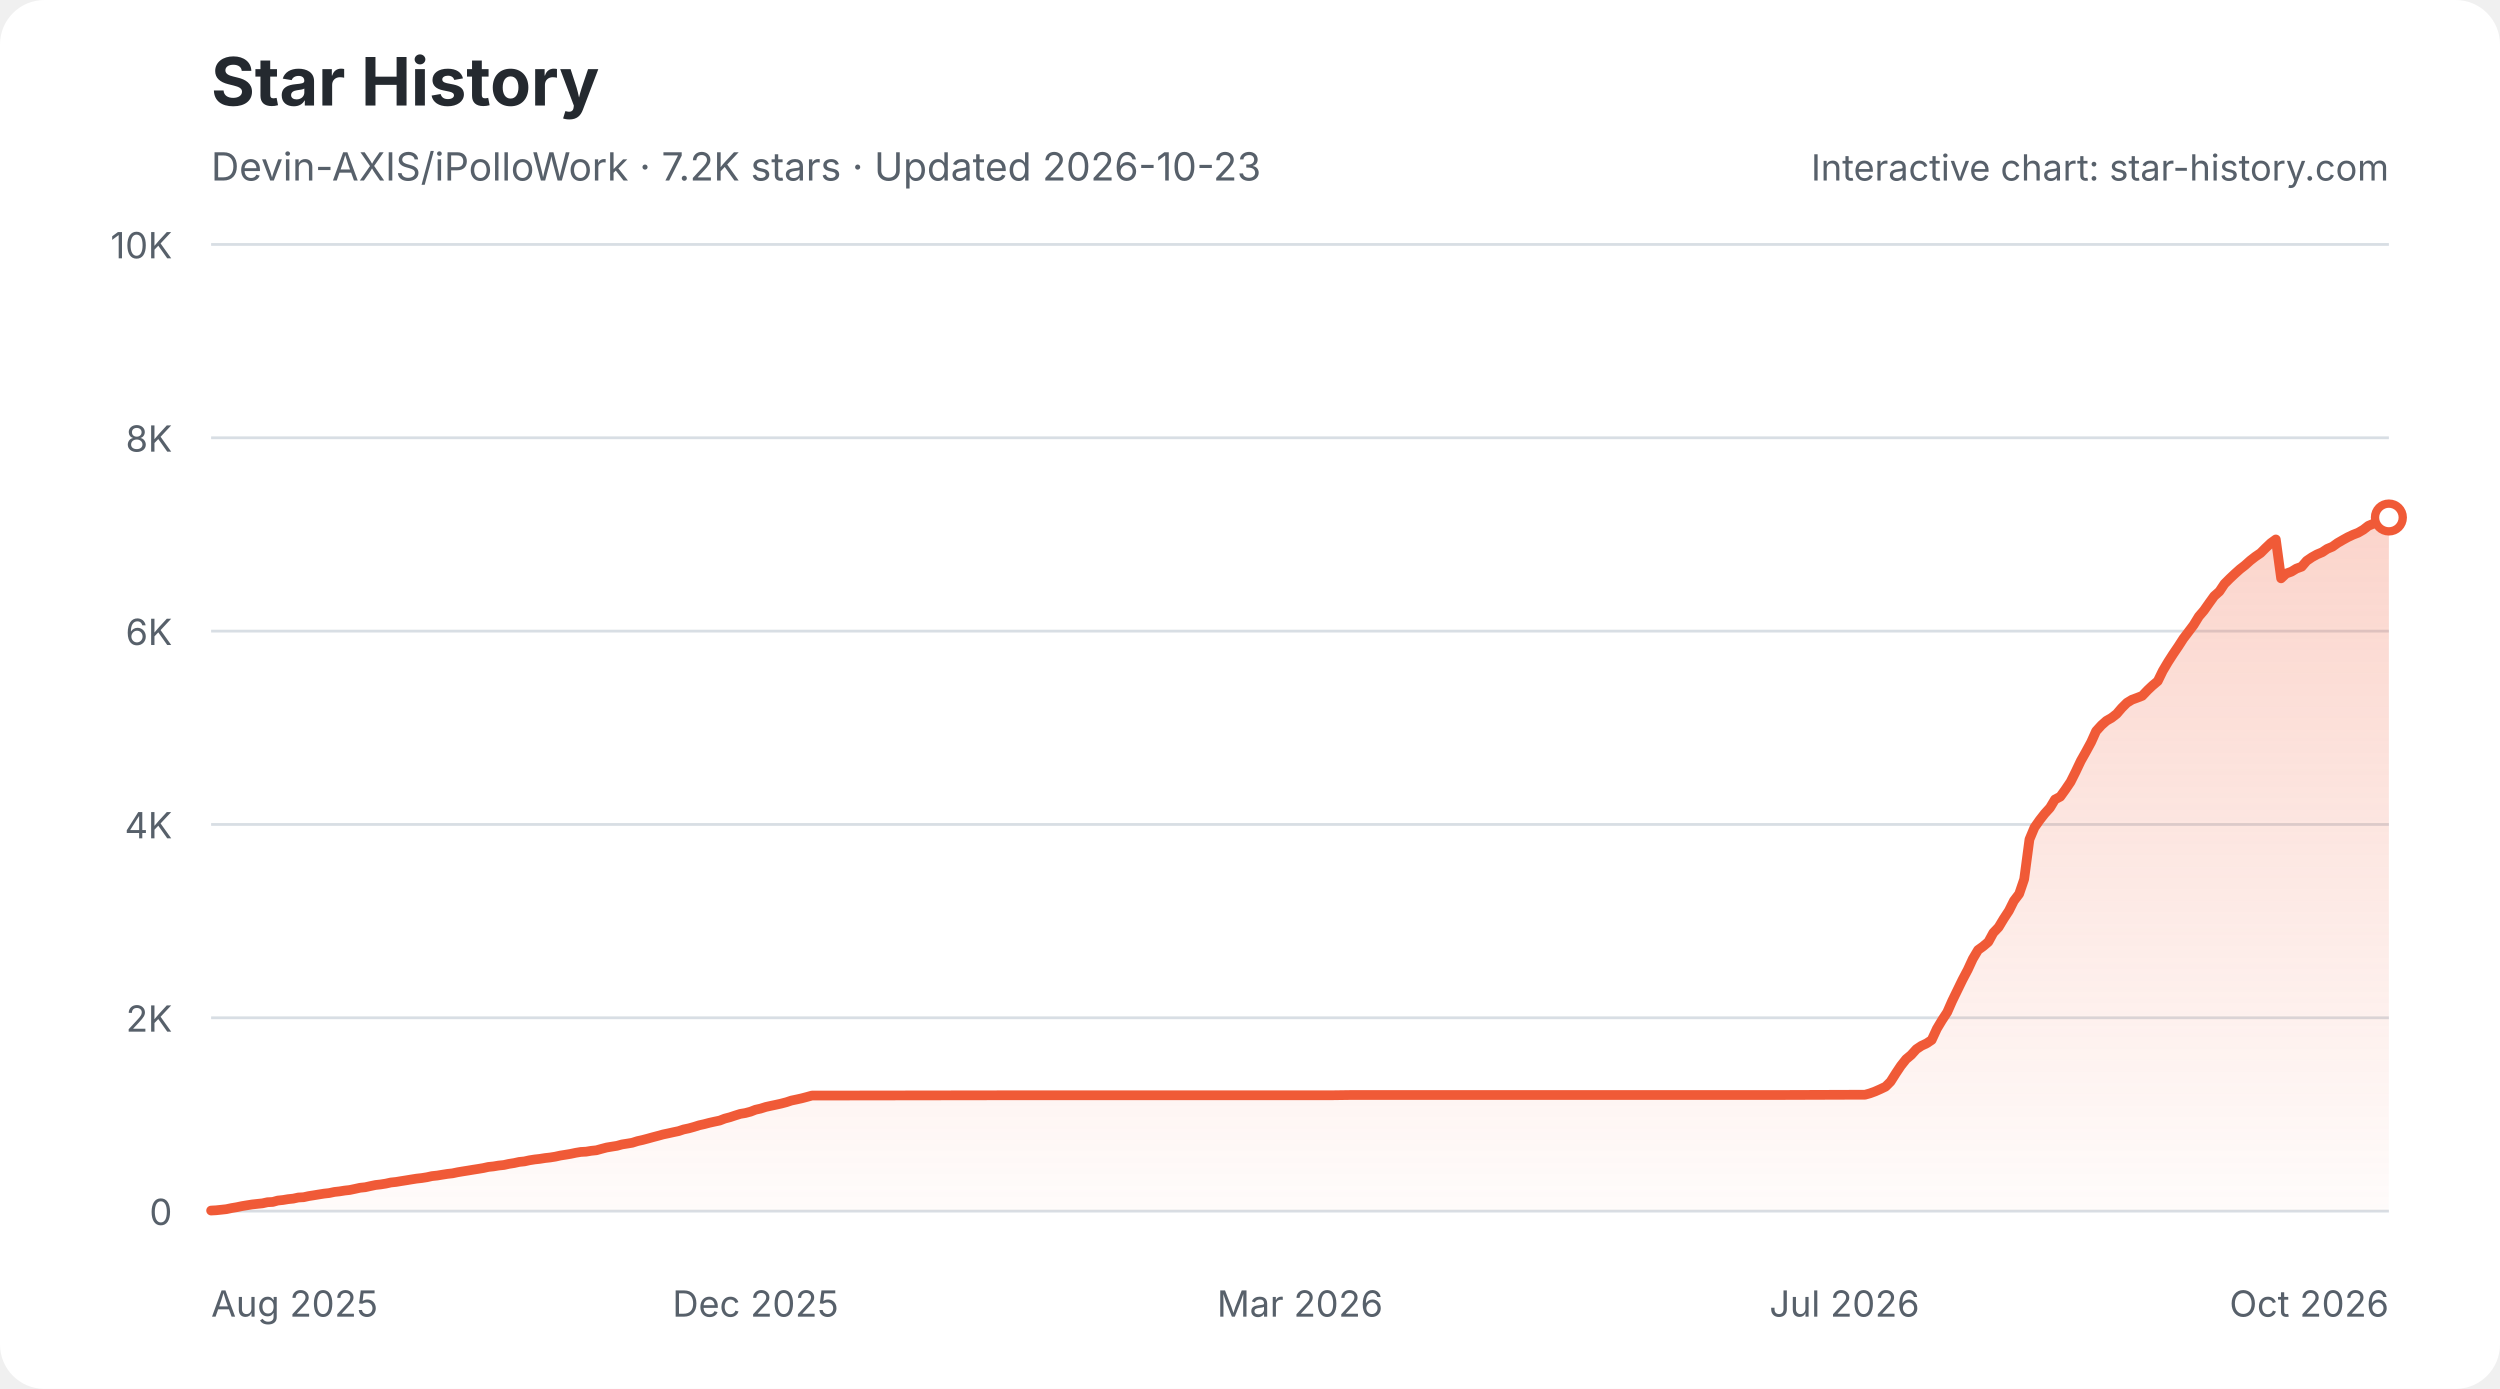
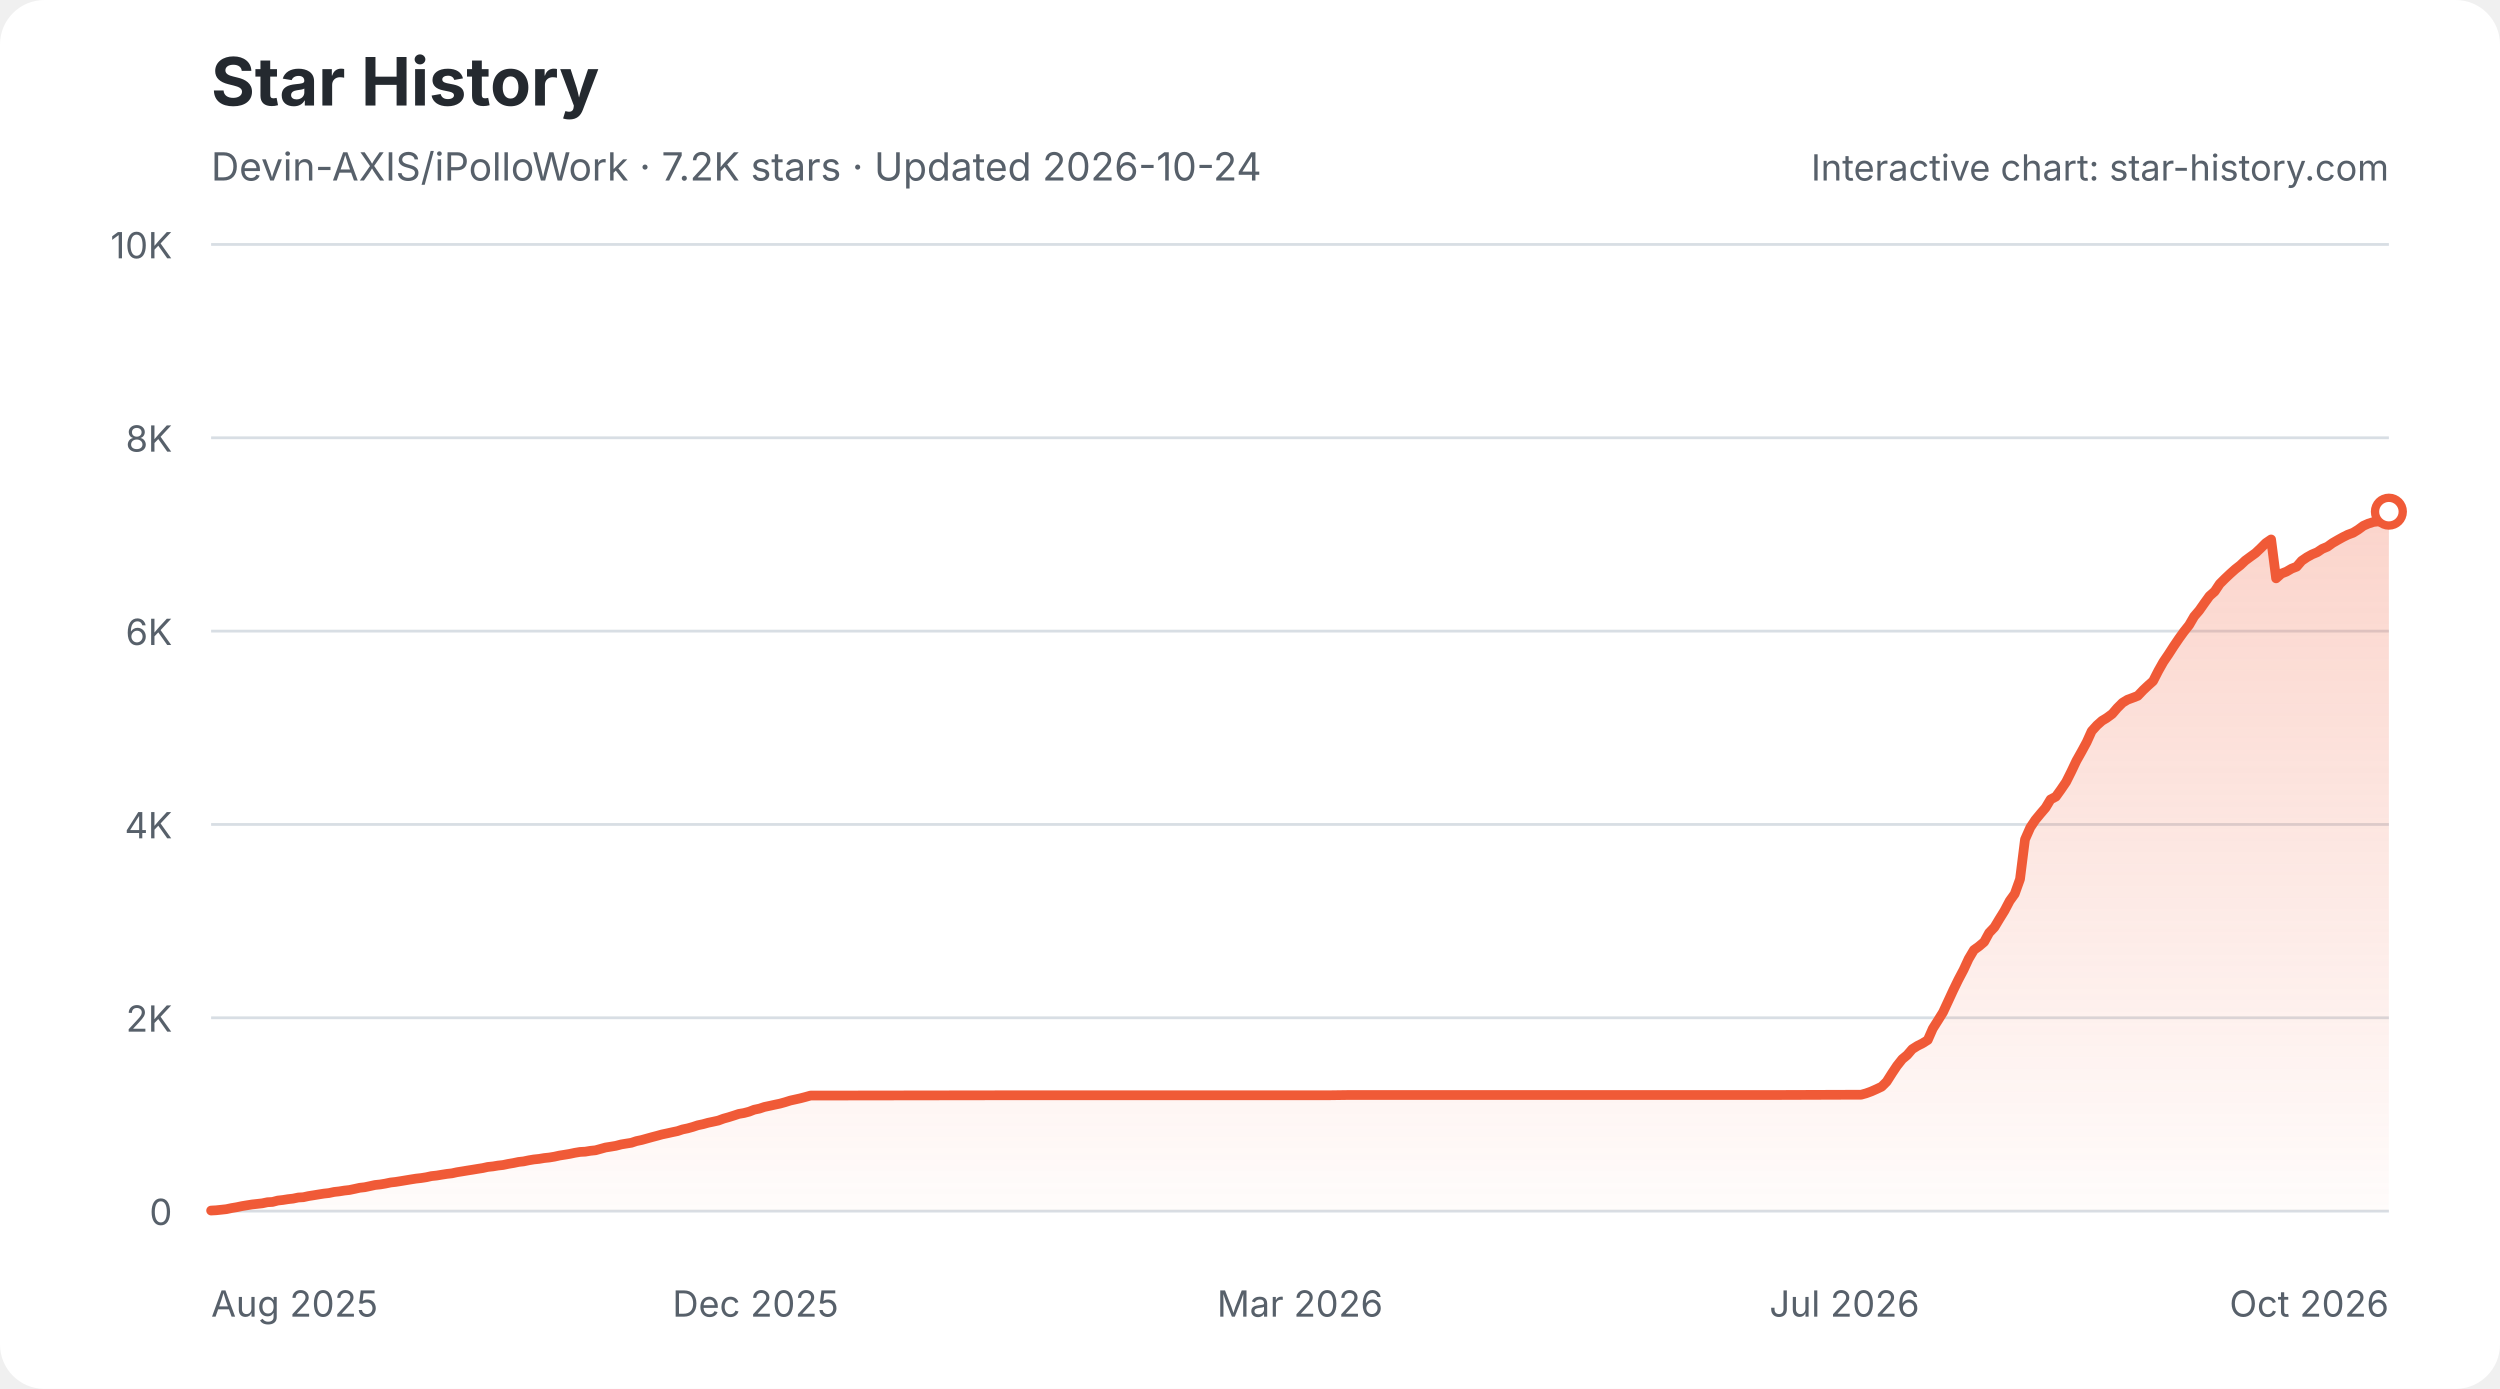
<svg xmlns="http://www.w3.org/2000/svg" width="900" height="500" viewBox="0 0 900 500" role="img" aria-labelledby="star-history-light-title star-history-light-description">
  <defs>
    <linearGradient id="star-history-light-fill" x1="0" x2="0" y1="0" y2="1">
      <stop offset="0%" stop-color="#f05a37" stop-opacity="0.26" />
      <stop offset="100%" stop-color="#f05a37" stop-opacity="0.02" />
    </linearGradient>
  </defs>
  <rect width="900" height="500" rx="16" fill="#ffffff" />
  <text x="76" y="38" fill="#24292f" font-family="-apple-system,BlinkMacSystemFont,'Segoe UI',sans-serif" font-size="24" font-weight="700">Star History</text>
-   <text x="76" y="65" fill="#57606a" font-family="-apple-system,BlinkMacSystemFont,'Segoe UI',sans-serif" font-size="14">Devin-AXIS/iPolloWork · 7.2K stars · Updated 2026-10-23</text>
+   <text x="76" y="65" fill="#57606a" font-family="-apple-system,BlinkMacSystemFont,'Segoe UI',sans-serif" font-size="14">Devin-AXIS/iPolloWork · 7.2K stars · Updated 2026-10-24</text>
  <g font-family="-apple-system,BlinkMacSystemFont,'Segoe UI',sans-serif">
    <line x1="76" y1="436.0" x2="860" y2="436.0" stroke="#d8dee4" stroke-width="1" />
    <text x="62" y="441.0" fill="#57606a" font-size="13" text-anchor="end">0</text>
    <line x1="76" y1="366.4" x2="860" y2="366.4" stroke="#d8dee4" stroke-width="1" />
    <text x="62" y="371.4" fill="#57606a" font-size="13" text-anchor="end">2K</text>
    <line x1="76" y1="296.8" x2="860" y2="296.8" stroke="#d8dee4" stroke-width="1" />
    <text x="62" y="301.8" fill="#57606a" font-size="13" text-anchor="end">4K</text>
    <line x1="76" y1="227.2" x2="860" y2="227.2" stroke="#d8dee4" stroke-width="1" />
    <text x="62" y="232.2" fill="#57606a" font-size="13" text-anchor="end">6K</text>
    <line x1="76" y1="157.6" x2="860" y2="157.6" stroke="#d8dee4" stroke-width="1" />
    <text x="62" y="162.6" fill="#57606a" font-size="13" text-anchor="end">8K</text>
    <line x1="76" y1="88.0" x2="860" y2="88.0" stroke="#d8dee4" stroke-width="1" />
    <text x="62" y="93.0" fill="#57606a" font-size="13" text-anchor="end">10K</text>
    <text x="76.0" y="474" fill="#57606a" font-size="13" text-anchor="start">Aug 2025</text>
    <text x="272.0" y="474" fill="#57606a" font-size="13" text-anchor="middle">Dec 2025</text>
    <text x="468.0" y="474" fill="#57606a" font-size="13" text-anchor="middle">Mar 2026</text>
    <text x="664.0" y="474" fill="#57606a" font-size="13" text-anchor="middle">Jul 2026</text>
    <text x="860.0" y="474" fill="#57606a" font-size="13" text-anchor="end">Oct 2026</text>
-     <path d="M76.0 435.8 L77.8 435.7 L79.7 435.5 L81.5 435.3 L83.4 434.9 L85.2 434.6 L87.1 434.2 L88.9 433.9 L90.8 433.6 L92.6 433.4 L94.5 433.2 L96.3 432.8 L98.2 432.7 L100.0 432.2 L101.9 432.0 L103.7 431.7 L105.6 431.5 L107.4 431.1 L109.3 431.0 L111.1 430.6 L113.0 430.3 L114.8 430.0 L116.7 429.7 L118.5 429.5 L120.4 429.1 L122.2 428.9 L124.1 428.6 L125.9 428.4 L127.8 428.0 L129.6 427.6 L131.5 427.4 L133.3 427.0 L135.2 426.6 L137.0 426.4 L138.9 426.1 L140.7 425.7 L142.6 425.5 L144.4 425.2 L146.3 424.9 L148.1 424.6 L150.0 424.3 L151.8 424.1 L153.7 423.8 L155.5 423.4 L157.4 423.2 L159.2 422.9 L161.1 422.6 L162.9 422.4 L164.8 422.0 L166.6 421.7 L168.5 421.4 L170.3 421.1 L172.2 420.8 L174.0 420.5 L175.8 420.1 L177.7 419.9 L179.5 419.6 L181.4 419.4 L183.2 419.0 L185.1 418.7 L186.9 418.3 L188.8 418.1 L190.6 417.7 L192.5 417.4 L194.3 417.2 L196.2 416.9 L198.0 416.7 L199.9 416.4 L201.7 416.0 L203.6 415.7 L205.4 415.4 L207.3 415.0 L209.1 414.7 L211.0 414.6 L212.8 414.3 L214.7 414.1 L216.5 413.6 L218.4 413.1 L220.2 412.8 L222.1 412.5 L223.9 412.0 L225.8 411.7 L227.6 411.4 L229.5 410.8 L231.3 410.4 L233.2 409.9 L235.0 409.4 L236.9 408.9 L238.7 408.4 L240.6 408.0 L242.4 407.6 L244.3 407.2 L246.1 406.6 L248.0 406.2 L249.8 405.7 L251.7 405.1 L253.5 404.7 L255.4 404.2 L257.2 403.8 L259.1 403.4 L260.9 402.7 L262.8 402.2 L264.6 401.6 L266.5 401.0 L268.3 400.7 L270.2 400.2 L272.0 399.5 L273.8 399.1 L275.7 398.5 L277.5 398.1 L279.4 397.7 L281.2 397.3 L283.1 396.8 L284.9 396.2 L286.8 395.8 L288.6 395.4 L290.5 394.9 L292.3 394.4 L294.2 394.4 L362.6 394.3 L371.8 394.3 L479.1 394.3 L486.5 394.2 L540.1 394.2 L640.0 394.2 L669.5 394.1 L671.4 394.1 L673.2 393.6 L675.1 392.9 L676.9 392.1 L678.8 391.2 L680.6 389.4 L682.5 386.4 L684.3 383.7 L686.2 381.3 L688.0 379.8 L689.9 377.7 L691.7 376.5 L693.6 375.6 L695.4 374.4 L697.3 370.3 L699.1 367.3 L701.0 364.4 L702.8 360.3 L704.7 356.4 L706.5 352.7 L708.4 349.1 L710.2 345.2 L712.1 342.0 L713.9 340.7 L715.8 339.1 L717.6 335.8 L719.5 333.8 L721.3 330.8 L723.2 327.9 L725.0 324.3 L726.9 321.8 L728.7 316.5 L730.6 302.2 L732.4 297.9 L734.3 295.2 L736.1 292.9 L738.0 290.8 L739.8 287.8 L741.7 286.8 L743.5 284.3 L745.4 281.5 L747.2 277.9 L749.1 273.9 L750.9 270.7 L752.8 267.2 L754.6 263.2 L756.5 261.1 L758.3 259.5 L760.2 258.4 L762.0 257.0 L763.8 254.9 L765.7 253.0 L767.5 251.9 L769.4 251.2 L771.2 250.5 L773.1 248.5 L774.9 246.8 L776.8 245.2 L778.6 241.5 L780.5 238.3 L782.3 235.5 L784.2 232.7 L786.0 229.9 L787.9 227.4 L789.7 225.0 L791.6 221.9 L793.4 219.8 L795.3 217.1 L797.1 214.6 L799.0 212.9 L800.8 210.2 L802.7 208.3 L804.5 206.6 L806.4 204.9 L808.2 203.5 L810.1 201.8 L811.9 200.4 L813.8 199.1 L815.6 197.3 L817.5 195.5 L819.3 194.2 L821.2 208.2 L823.0 206.5 L824.9 205.8 L826.7 204.7 L828.6 204.0 L830.4 201.9 L832.3 200.6 L834.1 199.6 L836.0 198.8 L837.8 197.6 L839.7 196.8 L841.5 195.5 L843.4 194.4 L845.2 193.4 L847.1 192.5 L848.9 191.8 L850.8 190.7 L852.6 189.3 L854.5 188.5 L856.3 187.9 L858.2 187.7 L860.0 186.3 L860.0 436 L76.0 436 Z" fill="url(#star-history-light-fill)" />
-     <path d="M76.0 435.8 L77.8 435.7 L79.7 435.5 L81.5 435.3 L83.4 434.9 L85.2 434.6 L87.1 434.2 L88.9 433.9 L90.8 433.6 L92.6 433.4 L94.5 433.2 L96.3 432.8 L98.2 432.7 L100.0 432.2 L101.9 432.0 L103.7 431.7 L105.6 431.5 L107.4 431.1 L109.3 431.0 L111.1 430.6 L113.0 430.3 L114.8 430.0 L116.7 429.7 L118.5 429.5 L120.4 429.1 L122.2 428.9 L124.1 428.6 L125.9 428.4 L127.8 428.0 L129.6 427.6 L131.5 427.4 L133.3 427.0 L135.2 426.6 L137.0 426.4 L138.9 426.1 L140.7 425.7 L142.6 425.5 L144.4 425.2 L146.3 424.9 L148.1 424.6 L150.0 424.3 L151.8 424.1 L153.7 423.8 L155.5 423.4 L157.4 423.2 L159.2 422.9 L161.1 422.6 L162.9 422.4 L164.8 422.0 L166.6 421.7 L168.5 421.4 L170.3 421.1 L172.2 420.8 L174.0 420.5 L175.8 420.1 L177.7 419.9 L179.5 419.6 L181.4 419.4 L183.2 419.0 L185.1 418.7 L186.9 418.3 L188.8 418.1 L190.6 417.7 L192.5 417.4 L194.3 417.2 L196.2 416.9 L198.0 416.7 L199.9 416.4 L201.7 416.0 L203.6 415.7 L205.4 415.4 L207.3 415.0 L209.1 414.7 L211.0 414.6 L212.8 414.3 L214.7 414.1 L216.5 413.6 L218.4 413.1 L220.2 412.8 L222.1 412.5 L223.9 412.0 L225.8 411.7 L227.6 411.4 L229.5 410.8 L231.3 410.4 L233.2 409.9 L235.0 409.4 L236.9 408.9 L238.7 408.4 L240.6 408.0 L242.4 407.6 L244.3 407.2 L246.1 406.6 L248.0 406.2 L249.8 405.7 L251.7 405.1 L253.5 404.7 L255.4 404.2 L257.2 403.8 L259.1 403.4 L260.9 402.7 L262.8 402.2 L264.6 401.6 L266.5 401.0 L268.3 400.7 L270.2 400.2 L272.0 399.5 L273.8 399.1 L275.7 398.5 L277.5 398.1 L279.4 397.7 L281.2 397.3 L283.1 396.8 L284.9 396.2 L286.8 395.8 L288.6 395.4 L290.5 394.9 L292.3 394.4 L294.2 394.4 L362.6 394.3 L371.8 394.3 L479.1 394.3 L486.5 394.2 L540.1 394.2 L640.0 394.2 L669.5 394.1 L671.4 394.1 L673.2 393.6 L675.1 392.9 L676.9 392.1 L678.8 391.2 L680.6 389.4 L682.5 386.4 L684.3 383.7 L686.2 381.3 L688.0 379.8 L689.9 377.7 L691.7 376.5 L693.6 375.6 L695.4 374.4 L697.3 370.3 L699.1 367.3 L701.0 364.4 L702.8 360.3 L704.7 356.4 L706.5 352.7 L708.4 349.1 L710.2 345.2 L712.1 342.0 L713.9 340.7 L715.8 339.1 L717.6 335.8 L719.5 333.8 L721.3 330.8 L723.2 327.9 L725.0 324.3 L726.9 321.8 L728.7 316.5 L730.6 302.2 L732.4 297.9 L734.3 295.2 L736.1 292.9 L738.0 290.8 L739.8 287.8 L741.7 286.8 L743.5 284.3 L745.4 281.5 L747.2 277.9 L749.1 273.9 L750.9 270.7 L752.8 267.2 L754.6 263.2 L756.5 261.1 L758.3 259.5 L760.2 258.4 L762.0 257.0 L763.8 254.9 L765.7 253.0 L767.5 251.9 L769.4 251.2 L771.2 250.5 L773.1 248.5 L774.9 246.8 L776.8 245.2 L778.6 241.5 L780.5 238.3 L782.3 235.5 L784.2 232.7 L786.0 229.9 L787.9 227.4 L789.7 225.0 L791.6 221.9 L793.4 219.8 L795.3 217.1 L797.1 214.6 L799.0 212.9 L800.8 210.2 L802.7 208.3 L804.5 206.6 L806.4 204.9 L808.2 203.5 L810.1 201.8 L811.9 200.4 L813.8 199.1 L815.6 197.3 L817.5 195.5 L819.3 194.2 L821.2 208.2 L823.0 206.5 L824.9 205.8 L826.7 204.7 L828.6 204.0 L830.4 201.9 L832.3 200.6 L834.1 199.6 L836.0 198.8 L837.8 197.6 L839.7 196.8 L841.5 195.5 L843.4 194.4 L845.2 193.4 L847.1 192.5 L848.9 191.8 L850.8 190.7 L852.6 189.3 L854.5 188.5 L856.3 187.9 L858.2 187.7 L860.0 186.3" fill="none" stroke="#f05a37" stroke-width="3.5" stroke-linecap="round" stroke-linejoin="round" />
-     <circle cx="860.0" cy="186.3" r="5" fill="#ffffff" stroke="#f05a37" stroke-width="3" />
+     <path d="M76.0 435.8 L77.8 435.7 L79.7 435.5 L81.5 435.3 L83.4 434.9 L85.2 434.6 L87.1 434.2 L88.9 433.9 L90.8 433.6 L92.6 433.4 L94.4 433.2 L96.3 432.8 L98.1 432.7 L100.0 432.2 L101.8 432.0 L103.7 431.7 L105.5 431.5 L107.4 431.1 L109.2 431.0 L111.0 430.6 L112.9 430.3 L114.7 430.0 L116.6 429.7 L118.4 429.5 L120.3 429.1 L122.1 428.9 L124.0 428.6 L125.8 428.4 L127.7 428.0 L129.5 427.6 L131.3 427.4 L133.2 427.0 L135.0 426.6 L136.9 426.4 L138.7 426.1 L140.6 425.7 L142.4 425.5 L144.3 425.2 L146.1 424.9 L147.9 424.6 L149.8 424.3 L151.6 424.1 L153.5 423.8 L155.3 423.4 L157.2 423.2 L159.0 422.9 L160.9 422.6 L162.7 422.4 L164.5 422.0 L166.4 421.7 L168.2 421.4 L170.1 421.1 L171.9 420.8 L173.8 420.5 L175.6 420.1 L177.5 419.9 L179.3 419.6 L181.1 419.4 L183.0 419.0 L184.8 418.7 L186.7 418.3 L188.5 418.1 L190.4 417.7 L192.2 417.4 L194.1 417.2 L195.9 416.9 L197.8 416.7 L199.6 416.4 L201.4 416.0 L203.3 415.7 L205.1 415.4 L207.0 415.0 L208.8 414.7 L210.7 414.6 L212.5 414.3 L214.4 414.1 L216.2 413.6 L218.0 413.1 L219.9 412.8 L221.7 412.5 L223.6 412.0 L225.4 411.7 L227.3 411.4 L229.1 410.8 L231.0 410.4 L232.8 409.9 L234.6 409.4 L236.5 408.9 L238.3 408.4 L240.2 408.0 L242.0 407.6 L243.9 407.2 L245.7 406.6 L247.6 406.2 L249.4 405.7 L251.2 405.1 L253.1 404.7 L254.9 404.2 L256.8 403.8 L258.6 403.4 L260.5 402.7 L262.3 402.2 L264.2 401.6 L266.0 401.0 L267.8 400.7 L269.7 400.2 L271.5 399.5 L273.4 399.1 L275.2 398.5 L277.1 398.1 L278.9 397.7 L280.8 397.3 L282.6 396.8 L284.5 396.2 L286.3 395.8 L288.1 395.4 L290.0 394.9 L291.8 394.4 L293.7 394.4 L361.9 394.3 L371.2 394.3 L478.1 394.3 L485.5 394.2 L539.0 394.2 L638.6 394.2 L668.2 394.1 L670.0 394.1 L671.8 393.6 L673.7 392.9 L675.5 392.1 L677.4 391.2 L679.2 389.4 L681.1 386.4 L682.9 383.7 L684.8 381.3 L686.6 379.8 L688.4 377.7 L690.3 376.5 L692.1 375.6 L694.0 374.4 L695.8 370.3 L697.7 367.3 L699.5 364.4 L701.4 360.3 L703.2 356.4 L705.0 352.7 L706.9 349.1 L708.7 345.2 L710.6 342.0 L712.4 340.7 L714.3 339.1 L716.1 335.8 L718.0 333.8 L719.8 330.8 L721.6 327.9 L723.5 324.3 L725.3 321.8 L727.2 316.5 L729.0 302.2 L730.9 297.9 L732.7 295.2 L734.6 292.9 L736.4 290.8 L738.2 287.8 L740.1 286.8 L741.9 284.3 L743.8 281.5 L745.6 277.9 L747.5 273.9 L749.3 270.7 L751.2 267.2 L753.0 263.2 L754.9 261.1 L756.7 259.5 L758.5 258.4 L760.4 257.0 L762.2 254.9 L764.1 253.0 L765.9 251.9 L767.8 251.2 L769.6 250.5 L771.5 248.5 L773.3 246.8 L775.1 245.2 L777.0 241.5 L778.8 238.3 L780.7 235.5 L782.5 232.7 L784.4 229.9 L786.2 227.4 L788.1 225.0 L789.9 221.9 L791.7 219.8 L793.6 217.1 L795.4 214.6 L797.3 212.9 L799.1 210.2 L801.0 208.3 L802.8 206.6 L804.7 204.9 L806.5 203.5 L808.3 201.8 L810.2 200.4 L812.0 199.1 L813.9 197.3 L815.7 195.5 L817.6 194.2 L819.4 208.2 L821.3 206.5 L823.1 205.8 L825.0 204.7 L826.8 204.0 L828.6 201.9 L830.5 200.6 L832.3 199.6 L834.2 198.8 L836.0 197.6 L837.9 196.8 L839.7 195.5 L841.6 194.4 L843.4 193.4 L845.2 192.5 L847.1 191.8 L848.9 190.7 L850.8 189.3 L852.6 188.5 L854.5 187.9 L856.3 187.7 L858.2 186.3 L860.0 184.2 L860.0 436 L76.0 436 Z" fill="url(#star-history-light-fill)" />
+     <path d="M76.0 435.8 L77.8 435.7 L79.7 435.5 L81.5 435.3 L83.4 434.9 L85.2 434.6 L87.1 434.2 L88.9 433.9 L90.8 433.6 L92.6 433.4 L94.4 433.2 L96.3 432.8 L98.1 432.7 L100.0 432.2 L101.8 432.0 L103.7 431.7 L105.5 431.5 L107.4 431.1 L109.2 431.0 L111.0 430.6 L112.9 430.3 L114.7 430.0 L116.6 429.7 L118.4 429.5 L120.3 429.1 L122.1 428.9 L124.0 428.6 L125.8 428.4 L127.7 428.0 L129.5 427.6 L131.3 427.4 L133.2 427.0 L135.0 426.6 L136.9 426.4 L138.7 426.1 L140.6 425.7 L142.4 425.5 L144.3 425.2 L146.1 424.9 L147.9 424.6 L149.8 424.3 L151.6 424.1 L153.5 423.8 L155.3 423.4 L157.2 423.2 L159.0 422.9 L160.9 422.6 L162.7 422.4 L164.5 422.0 L166.4 421.7 L168.2 421.4 L170.1 421.1 L171.9 420.8 L173.8 420.5 L175.6 420.1 L177.5 419.9 L179.3 419.6 L181.1 419.4 L183.0 419.0 L184.8 418.7 L186.7 418.3 L188.5 418.1 L190.4 417.7 L192.2 417.4 L194.1 417.2 L195.9 416.9 L197.8 416.7 L199.6 416.4 L201.4 416.0 L203.3 415.7 L205.1 415.4 L207.0 415.0 L208.8 414.7 L210.7 414.6 L212.5 414.3 L214.4 414.1 L216.2 413.6 L218.0 413.1 L219.9 412.8 L221.7 412.5 L223.6 412.0 L225.4 411.7 L227.3 411.4 L229.1 410.8 L231.0 410.4 L232.8 409.9 L234.6 409.4 L236.5 408.9 L238.3 408.4 L240.2 408.0 L242.0 407.6 L243.9 407.2 L245.7 406.6 L247.6 406.2 L249.4 405.7 L251.2 405.1 L253.1 404.7 L254.9 404.2 L256.8 403.8 L258.6 403.4 L260.5 402.7 L262.3 402.2 L264.2 401.6 L266.0 401.0 L267.8 400.7 L269.7 400.2 L271.5 399.5 L273.4 399.1 L275.2 398.5 L277.1 398.1 L278.9 397.7 L280.8 397.3 L282.6 396.8 L284.5 396.2 L286.3 395.8 L288.1 395.4 L290.0 394.9 L291.8 394.4 L293.7 394.4 L361.9 394.3 L371.2 394.3 L478.1 394.3 L485.5 394.2 L539.0 394.2 L638.6 394.2 L668.2 394.1 L670.0 394.1 L671.8 393.6 L673.7 392.9 L675.5 392.1 L677.4 391.2 L679.2 389.4 L681.1 386.4 L682.9 383.7 L684.8 381.3 L686.6 379.8 L688.4 377.7 L690.3 376.5 L692.1 375.6 L694.0 374.4 L695.8 370.3 L697.7 367.3 L699.5 364.4 L701.4 360.3 L703.2 356.4 L705.0 352.7 L706.9 349.1 L708.7 345.2 L710.6 342.0 L712.4 340.7 L714.3 339.1 L716.1 335.8 L718.0 333.8 L719.8 330.8 L721.6 327.9 L723.5 324.3 L725.3 321.8 L727.2 316.5 L729.0 302.2 L730.9 297.9 L732.7 295.2 L734.6 292.9 L736.4 290.8 L738.2 287.8 L740.1 286.8 L741.9 284.3 L743.8 281.5 L745.6 277.9 L747.5 273.9 L749.3 270.7 L751.2 267.2 L753.0 263.2 L754.9 261.1 L756.7 259.5 L758.5 258.4 L760.4 257.0 L762.2 254.9 L764.1 253.0 L765.9 251.9 L767.8 251.2 L769.6 250.5 L771.5 248.5 L773.3 246.8 L775.1 245.2 L777.0 241.5 L778.8 238.3 L780.7 235.5 L782.5 232.7 L784.4 229.9 L786.2 227.4 L788.1 225.0 L789.9 221.9 L791.7 219.8 L793.6 217.1 L795.4 214.6 L797.3 212.9 L799.1 210.2 L801.0 208.3 L802.8 206.6 L804.7 204.9 L806.5 203.5 L808.3 201.8 L810.2 200.4 L812.0 199.1 L813.9 197.3 L815.7 195.5 L817.6 194.2 L819.4 208.2 L821.3 206.5 L823.1 205.8 L825.0 204.7 L826.8 204.0 L828.6 201.9 L830.5 200.6 L832.3 199.6 L834.2 198.8 L836.0 197.6 L837.9 196.8 L839.7 195.5 L841.6 194.4 L843.4 193.4 L845.2 192.5 L847.1 191.8 L848.9 190.7 L850.8 189.3 L852.6 188.5 L854.5 187.9 L856.3 187.7 L858.2 186.3 L860.0 184.2" fill="none" stroke="#f05a37" stroke-width="3.5" stroke-linecap="round" stroke-linejoin="round" />
+     <circle cx="860.0" cy="184.2" r="5" fill="#ffffff" stroke="#f05a37" stroke-width="3" />
    <text x="860" y="65" fill="#57606a" font-size="13" text-anchor="end">Interactive chart: star-history.com</text>
  </g>
</svg>
